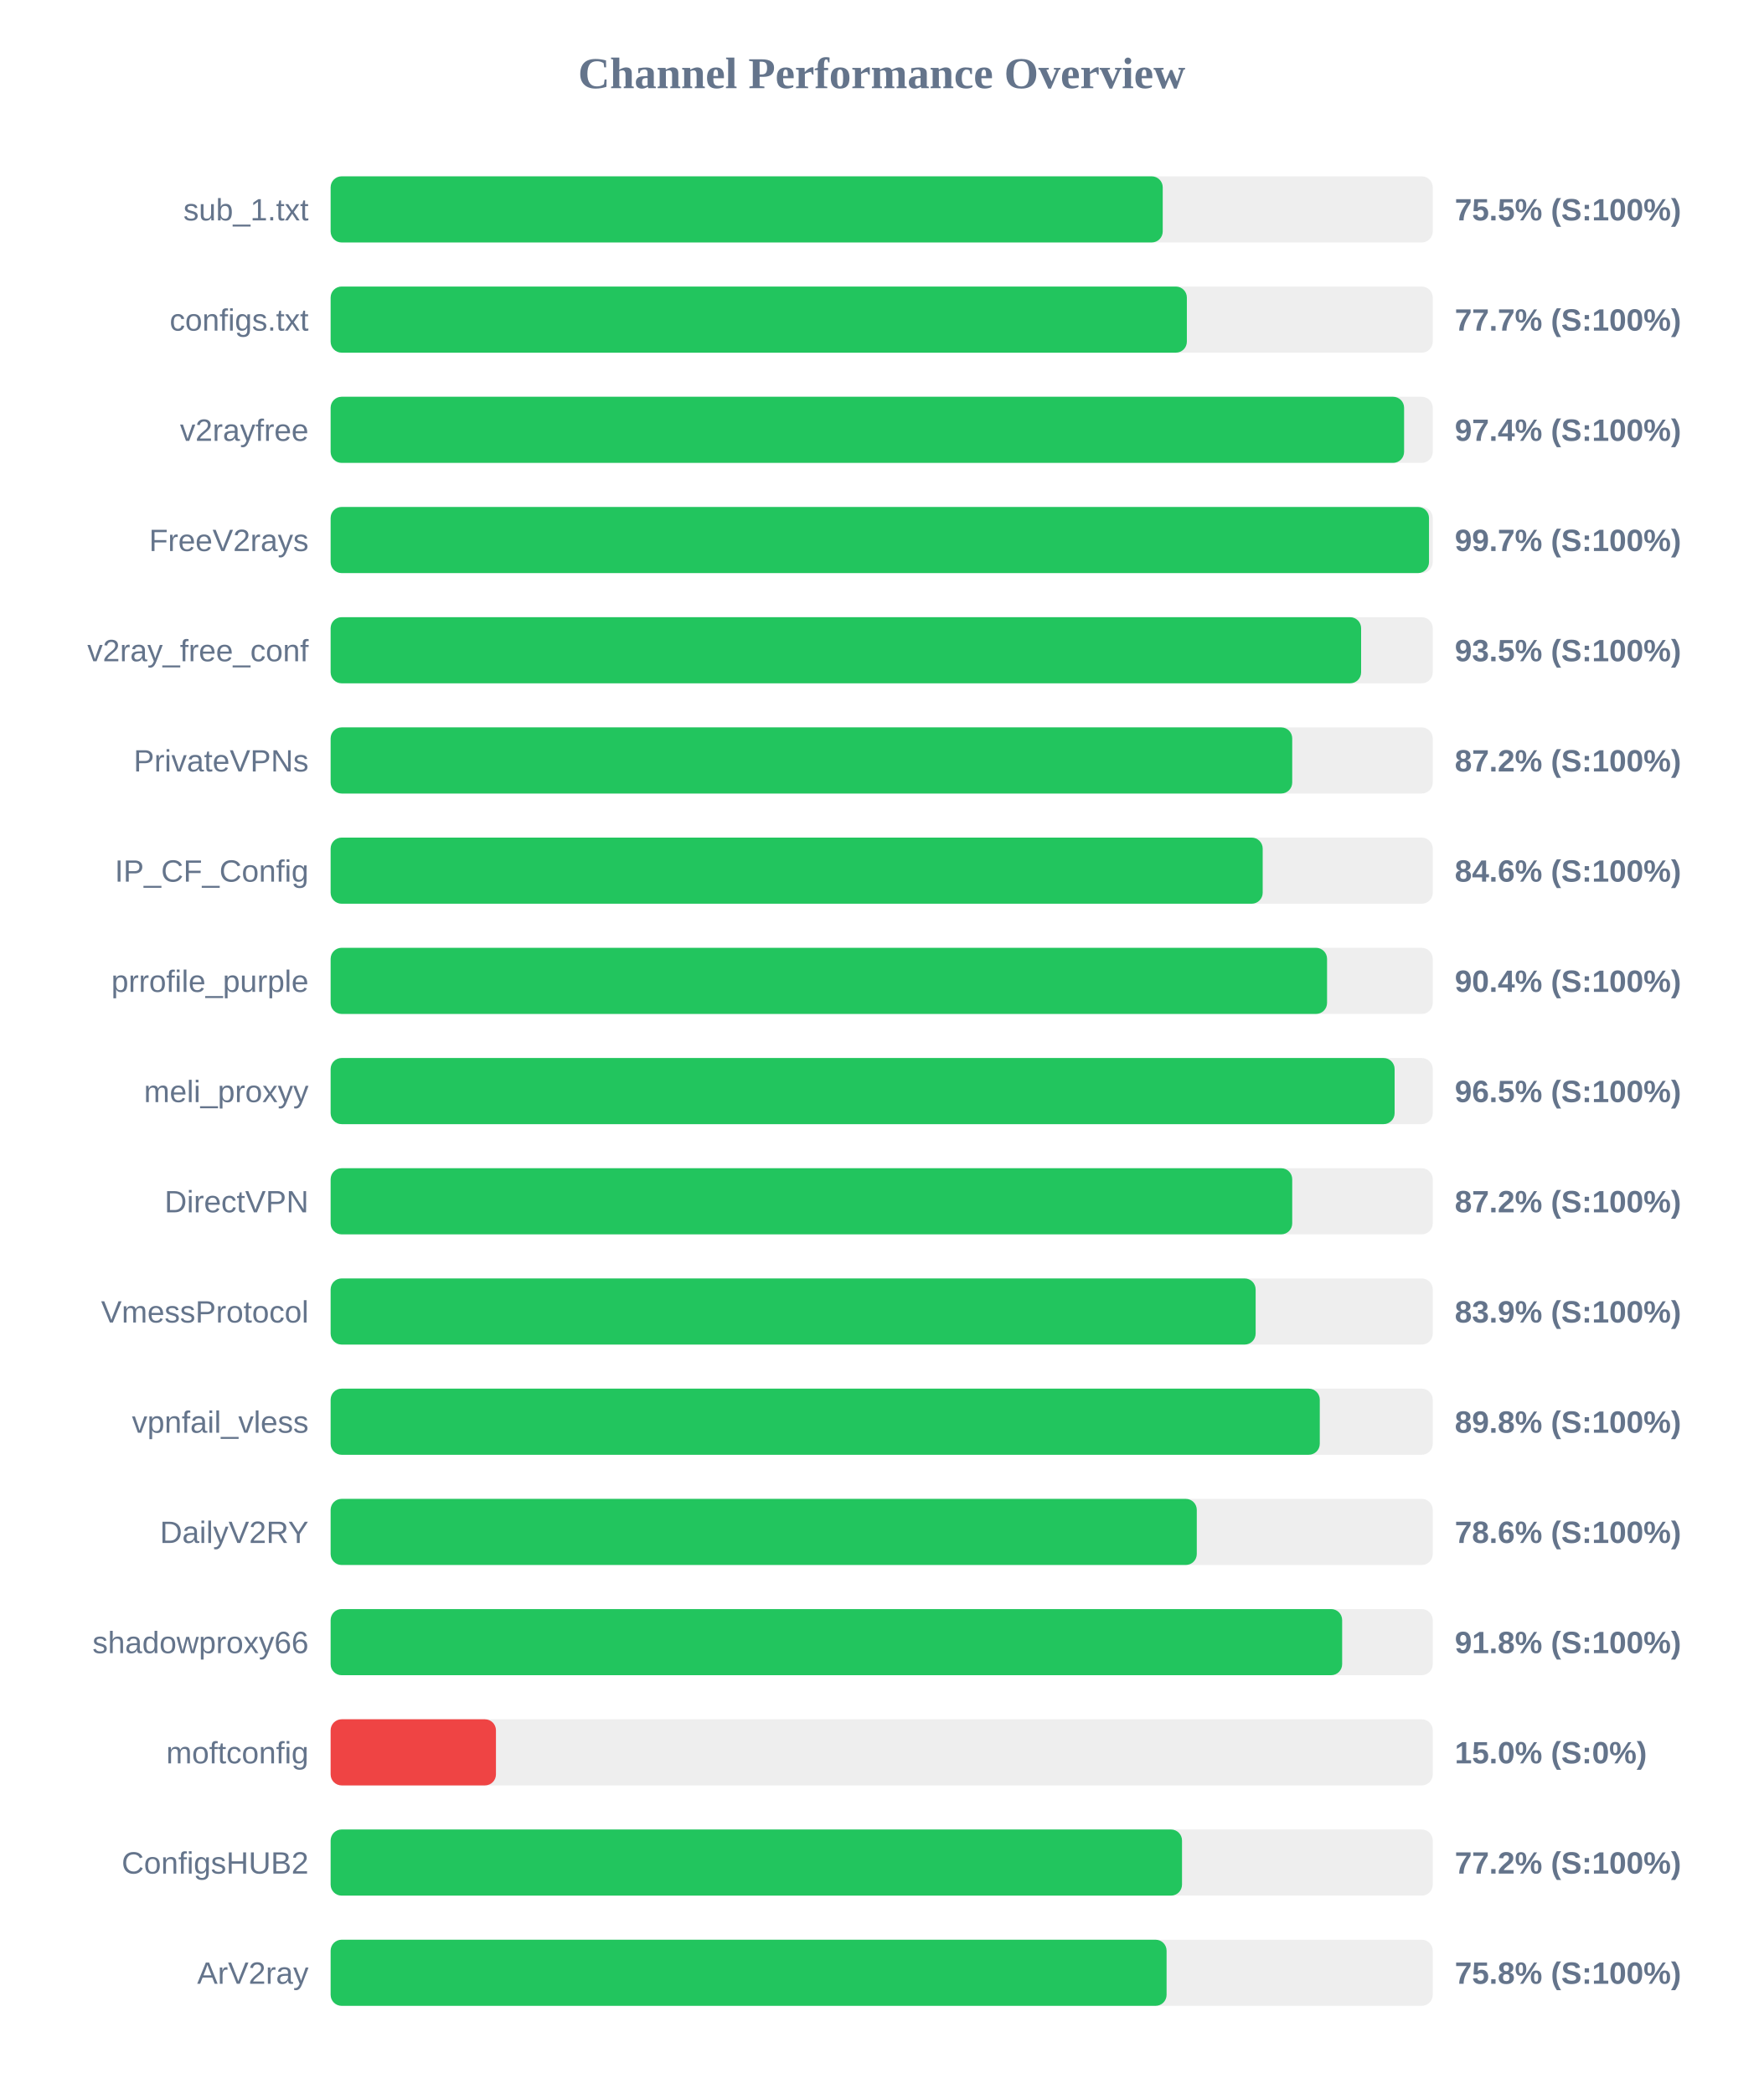
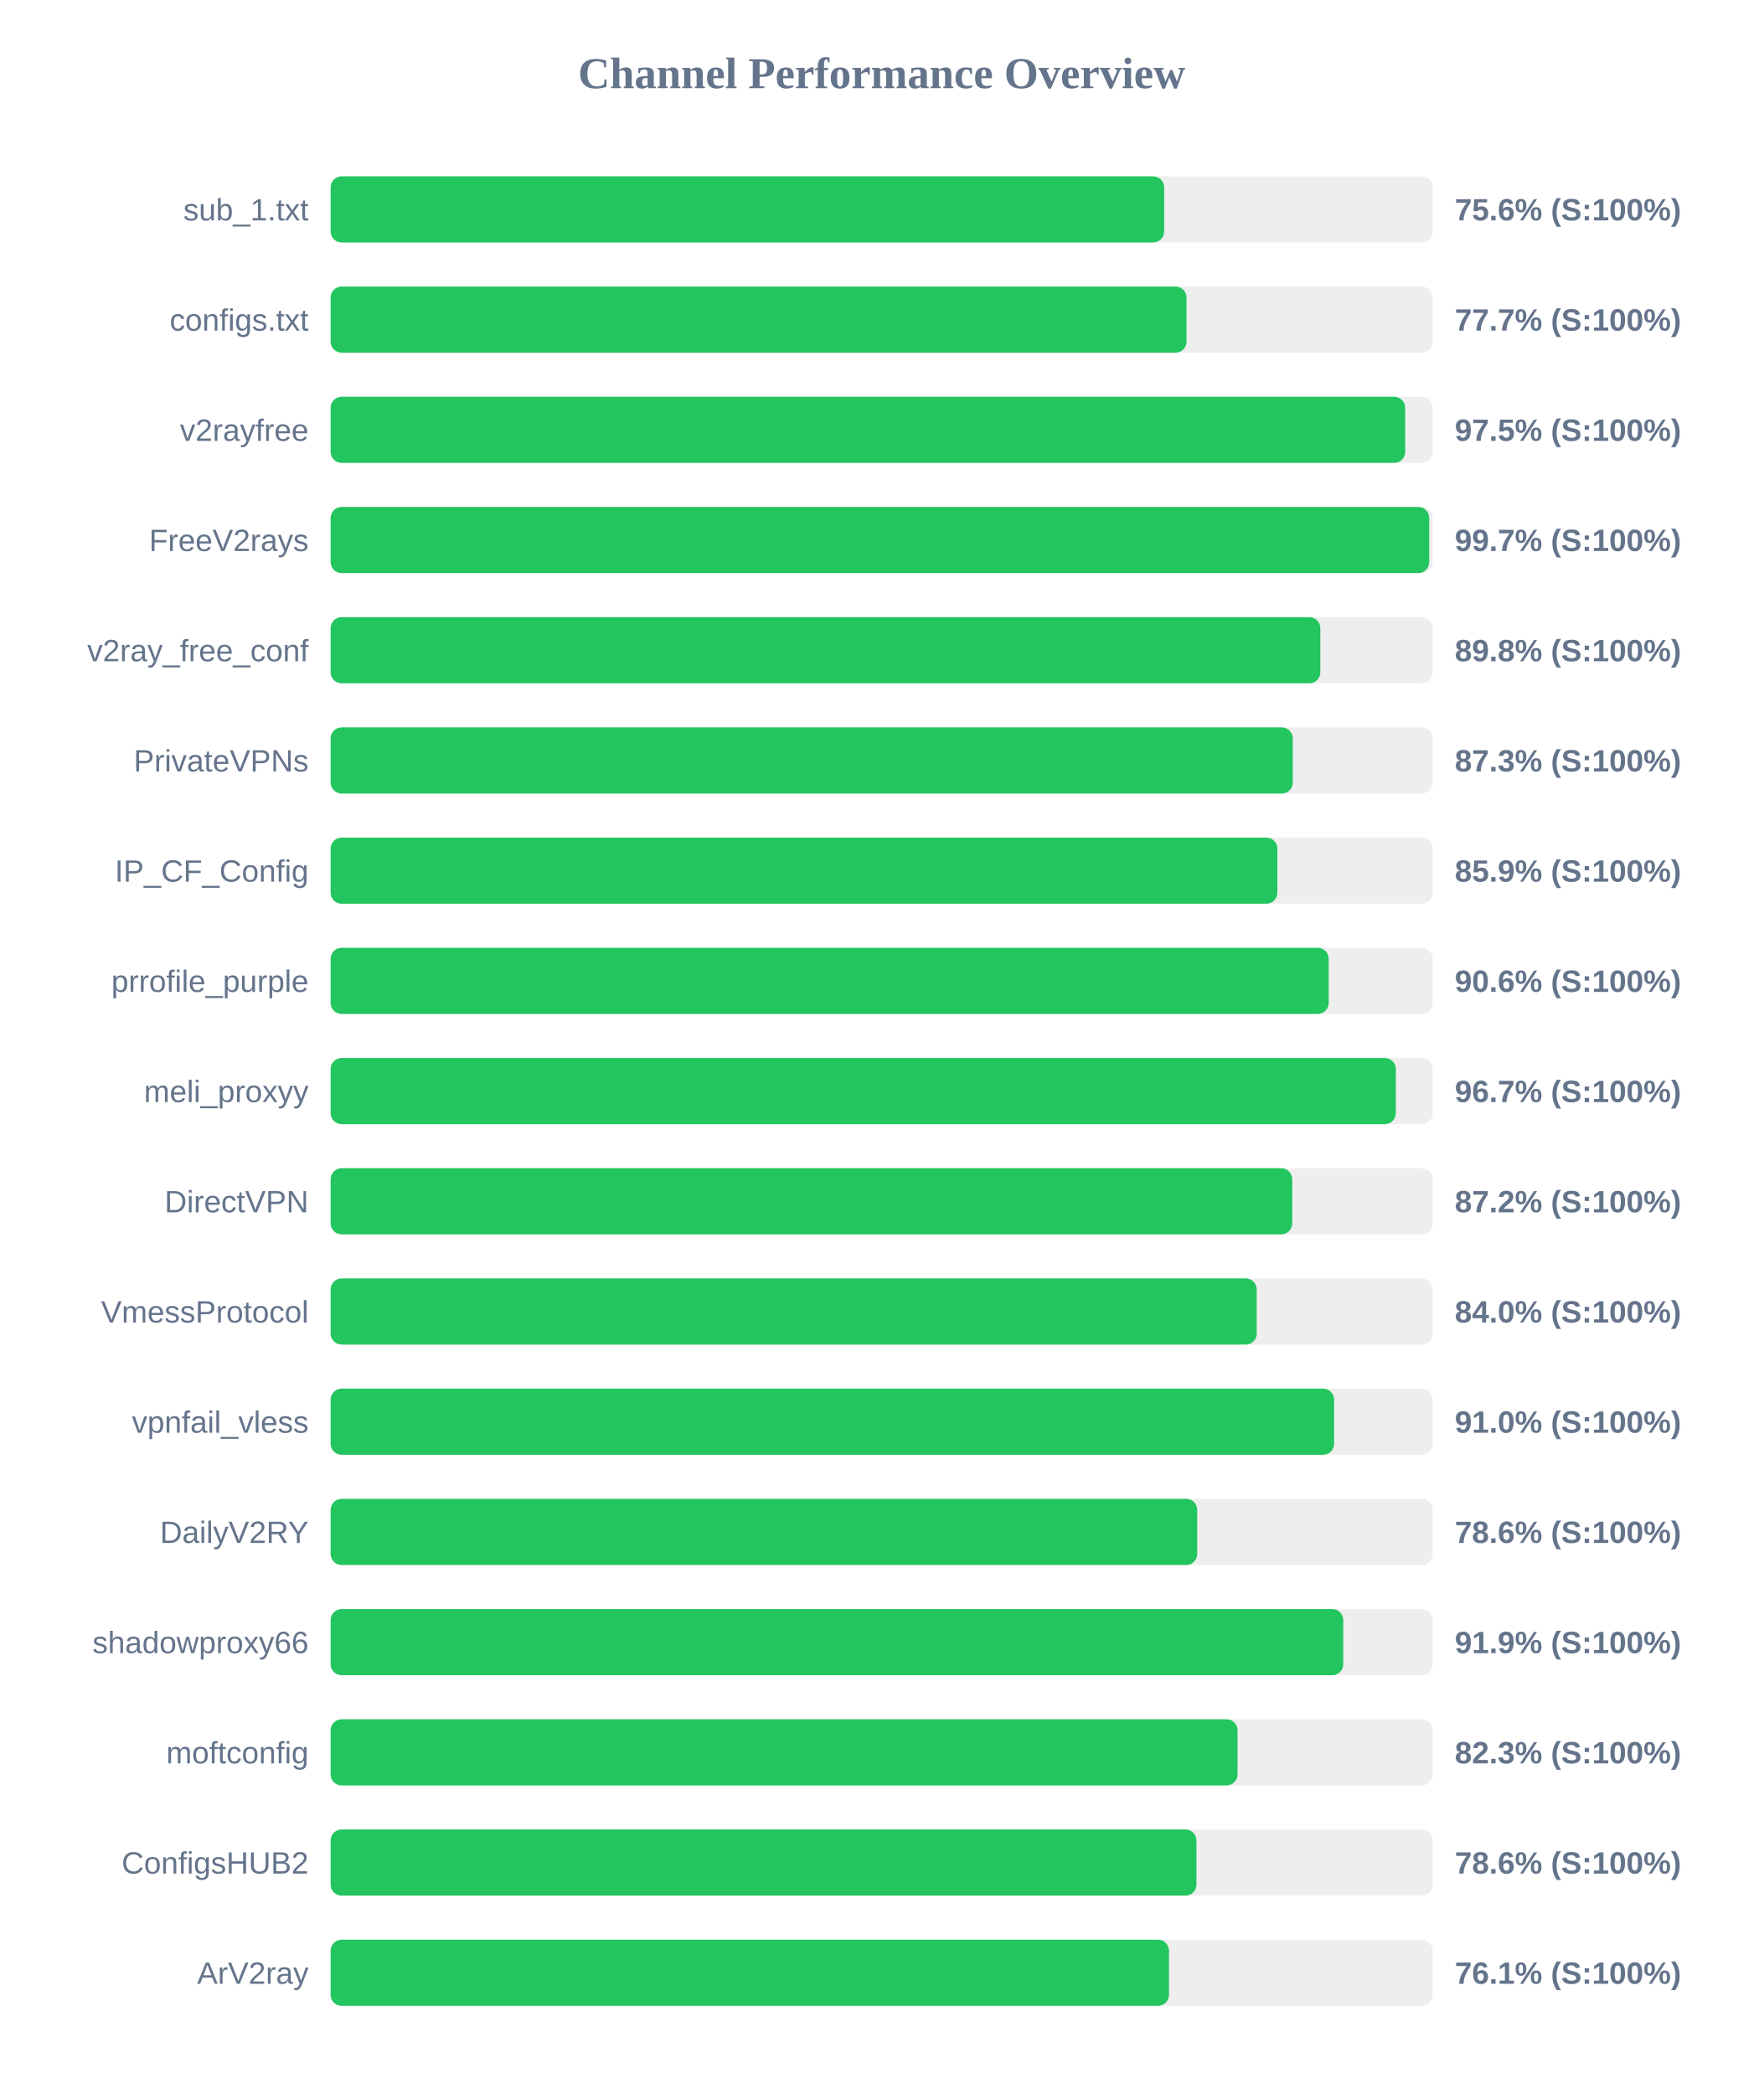
<svg xmlns="http://www.w3.org/2000/svg" width="800" height="950" version="1.1">
  <style>
        .row { font: 14px Arial; fill: #64748b; }
        .score { font: bold 14px Arial; fill: #64748b; }
    </style>
  <text x="400" y="40" text-anchor="middle" font-size="20px" font-weight="bold" fill="#64748b">Channel Performance Overview</text>
  <rect x="150" y="80" width="500" height="30" fill="#eee" rx="5" />
-   <rect x="150" y="80" width="377.5" height="30" fill="#22c55e" rx="5" />
+   <rect x="150" y="80" width="378.15" height="30" fill="#22c55e" rx="5" />
  <text x="140" y="100" text-anchor="end" class="row">sub_1.txt</text>
-   <text x="660" y="100" text-anchor="start" class="score">75.5% (S:100%)</text>
+   <text x="660" y="100" text-anchor="start" class="score">75.6% (S:100%)</text>
  <rect x="150" y="130" width="500" height="30" fill="#eee" rx="5" />
-   <rect x="150" y="130" width="388.45" height="30" fill="#22c55e" rx="5" />
+   <rect x="150" y="130" width="388.3" height="30" fill="#22c55e" rx="5" />
  <text x="140" y="150" text-anchor="end" class="row">configs.txt</text>
  <text x="660" y="150" text-anchor="start" class="score">77.7% (S:100%)</text>
  <rect x="150" y="180" width="500" height="30" fill="#eee" rx="5" />
-   <rect x="150" y="180" width="487.0" height="30" fill="#22c55e" rx="5" />
+   <rect x="150" y="180" width="487.5" height="30" fill="#22c55e" rx="5" />
  <text x="140" y="200" text-anchor="end" class="row">v2rayfree</text>
-   <text x="660" y="200" text-anchor="start" class="score">97.4% (S:100%)</text>
+   <text x="660" y="200" text-anchor="start" class="score">97.5% (S:100%)</text>
  <rect x="150" y="230" width="500" height="30" fill="#eee" rx="5" />
-   <rect x="150" y="230" width="498.3" height="30" fill="#22c55e" rx="5" />
+   <rect x="150" y="230" width="498.4" height="30" fill="#22c55e" rx="5" />
  <text x="140" y="250" text-anchor="end" class="row">FreeV2rays</text>
  <text x="660" y="250" text-anchor="start" class="score">99.7% (S:100%)</text>
  <rect x="150" y="280" width="500" height="30" fill="#eee" rx="5" />
-   <rect x="150" y="280" width="467.5" height="30" fill="#22c55e" rx="5" />
+   <rect x="150" y="280" width="449.0" height="30" fill="#22c55e" rx="5" />
  <text x="140" y="300" text-anchor="end" class="row">v2ray_free_conf</text>
-   <text x="660" y="300" text-anchor="start" class="score">93.5% (S:100%)</text>
+   <text x="660" y="300" text-anchor="start" class="score">89.8% (S:100%)</text>
  <rect x="150" y="330" width="500" height="30" fill="#eee" rx="5" />
-   <rect x="150" y="330" width="436.25" height="30" fill="#22c55e" rx="5" />
+   <rect x="150" y="330" width="436.5" height="30" fill="#22c55e" rx="5" />
  <text x="140" y="350" text-anchor="end" class="row">PrivateVPNs</text>
-   <text x="660" y="350" text-anchor="start" class="score">87.2% (S:100%)</text>
+   <text x="660" y="350" text-anchor="start" class="score">87.3% (S:100%)</text>
  <rect x="150" y="380" width="500" height="30" fill="#eee" rx="5" />
-   <rect x="150" y="380" width="422.85" height="30" fill="#22c55e" rx="5" />
+   <rect x="150" y="380" width="429.5" height="30" fill="#22c55e" rx="5" />
  <text x="140" y="400" text-anchor="end" class="row">IP_CF_Config</text>
-   <text x="660" y="400" text-anchor="start" class="score">84.6% (S:100%)</text>
+   <text x="660" y="400" text-anchor="start" class="score">85.9% (S:100%)</text>
  <rect x="150" y="430" width="500" height="30" fill="#eee" rx="5" />
-   <rect x="150" y="430" width="452.05" height="30" fill="#22c55e" rx="5" />
+   <rect x="150" y="430" width="452.8" height="30" fill="#22c55e" rx="5" />
  <text x="140" y="450" text-anchor="end" class="row">prrofile_purple</text>
-   <text x="660" y="450" text-anchor="start" class="score">90.4% (S:100%)</text>
+   <text x="660" y="450" text-anchor="start" class="score">90.6% (S:100%)</text>
  <rect x="150" y="480" width="500" height="30" fill="#eee" rx="5" />
-   <rect x="150" y="480" width="482.7" height="30" fill="#22c55e" rx="5" />
+   <rect x="150" y="480" width="483.25" height="30" fill="#22c55e" rx="5" />
  <text x="140" y="500" text-anchor="end" class="row">meli_proxyy</text>
-   <text x="660" y="500" text-anchor="start" class="score">96.5% (S:100%)</text>
+   <text x="660" y="500" text-anchor="start" class="score">96.7% (S:100%)</text>
  <rect x="150" y="530" width="500" height="30" fill="#eee" rx="5" />
  <rect x="150" y="530" width="436.25" height="30" fill="#22c55e" rx="5" />
  <text x="140" y="550" text-anchor="end" class="row">DirectVPN</text>
  <text x="660" y="550" text-anchor="start" class="score">87.2% (S:100%)</text>
  <rect x="150" y="580" width="500" height="30" fill="#eee" rx="5" />
-   <rect x="150" y="580" width="419.65" height="30" fill="#22c55e" rx="5" />
+   <rect x="150" y="580" width="420.15" height="30" fill="#22c55e" rx="5" />
  <text x="140" y="600" text-anchor="end" class="row">VmessProtocol</text>
-   <text x="660" y="600" text-anchor="start" class="score">83.9% (S:100%)</text>
+   <text x="660" y="600" text-anchor="start" class="score">84.0% (S:100%)</text>
  <rect x="150" y="630" width="500" height="30" fill="#eee" rx="5" />
-   <rect x="150" y="630" width="448.75" height="30" fill="#22c55e" rx="5" />
+   <rect x="150" y="630" width="455.25" height="30" fill="#22c55e" rx="5" />
  <text x="140" y="650" text-anchor="end" class="row">vpnfail_vless</text>
-   <text x="660" y="650" text-anchor="start" class="score">89.8% (S:100%)</text>
+   <text x="660" y="650" text-anchor="start" class="score">91.0% (S:100%)</text>
  <rect x="150" y="680" width="500" height="30" fill="#eee" rx="5" />
-   <rect x="150" y="680" width="392.95" height="30" fill="#22c55e" rx="5" />
+   <rect x="150" y="680" width="393.15" height="30" fill="#22c55e" rx="5" />
  <text x="140" y="700" text-anchor="end" class="row">DailyV2RY</text>
  <text x="660" y="700" text-anchor="start" class="score">78.6% (S:100%)</text>
  <rect x="150" y="730" width="500" height="30" fill="#eee" rx="5" />
-   <rect x="150" y="730" width="458.9" height="30" fill="#22c55e" rx="5" />
+   <rect x="150" y="730" width="459.4" height="30" fill="#22c55e" rx="5" />
  <text x="140" y="750" text-anchor="end" class="row">shadowproxy66</text>
-   <text x="660" y="750" text-anchor="start" class="score">91.8% (S:100%)</text>
+   <text x="660" y="750" text-anchor="start" class="score">91.9% (S:100%)</text>
  <rect x="150" y="780" width="500" height="30" fill="#eee" rx="5" />
-   <rect x="150" y="780" width="75.0" height="30" fill="#ef4444" rx="5" />
+   <rect x="150" y="780" width="411.45" height="30" fill="#22c55e" rx="5" />
  <text x="140" y="800" text-anchor="end" class="row">moftconfig</text>
-   <text x="660" y="800" text-anchor="start" class="score">15.0% (S:0%)</text>
+   <text x="660" y="800" text-anchor="start" class="score">82.3% (S:100%)</text>
  <rect x="150" y="830" width="500" height="30" fill="#eee" rx="5" />
-   <rect x="150" y="830" width="386.25" height="30" fill="#22c55e" rx="5" />
+   <rect x="150" y="830" width="392.8" height="30" fill="#22c55e" rx="5" />
  <text x="140" y="850" text-anchor="end" class="row">ConfigsHUB2</text>
-   <text x="660" y="850" text-anchor="start" class="score">77.2% (S:100%)</text>
+   <text x="660" y="850" text-anchor="start" class="score">78.6% (S:100%)</text>
  <rect x="150" y="880" width="500" height="30" fill="#eee" rx="5" />
-   <rect x="150" y="880" width="379.25" height="30" fill="#22c55e" rx="5" />
+   <rect x="150" y="880" width="380.35" height="30" fill="#22c55e" rx="5" />
  <text x="140" y="900" text-anchor="end" class="row">ArV2ray</text>
-   <text x="660" y="900" text-anchor="start" class="score">75.8% (S:100%)</text>
+   <text x="660" y="900" text-anchor="start" class="score">76.1% (S:100%)</text>
</svg>
